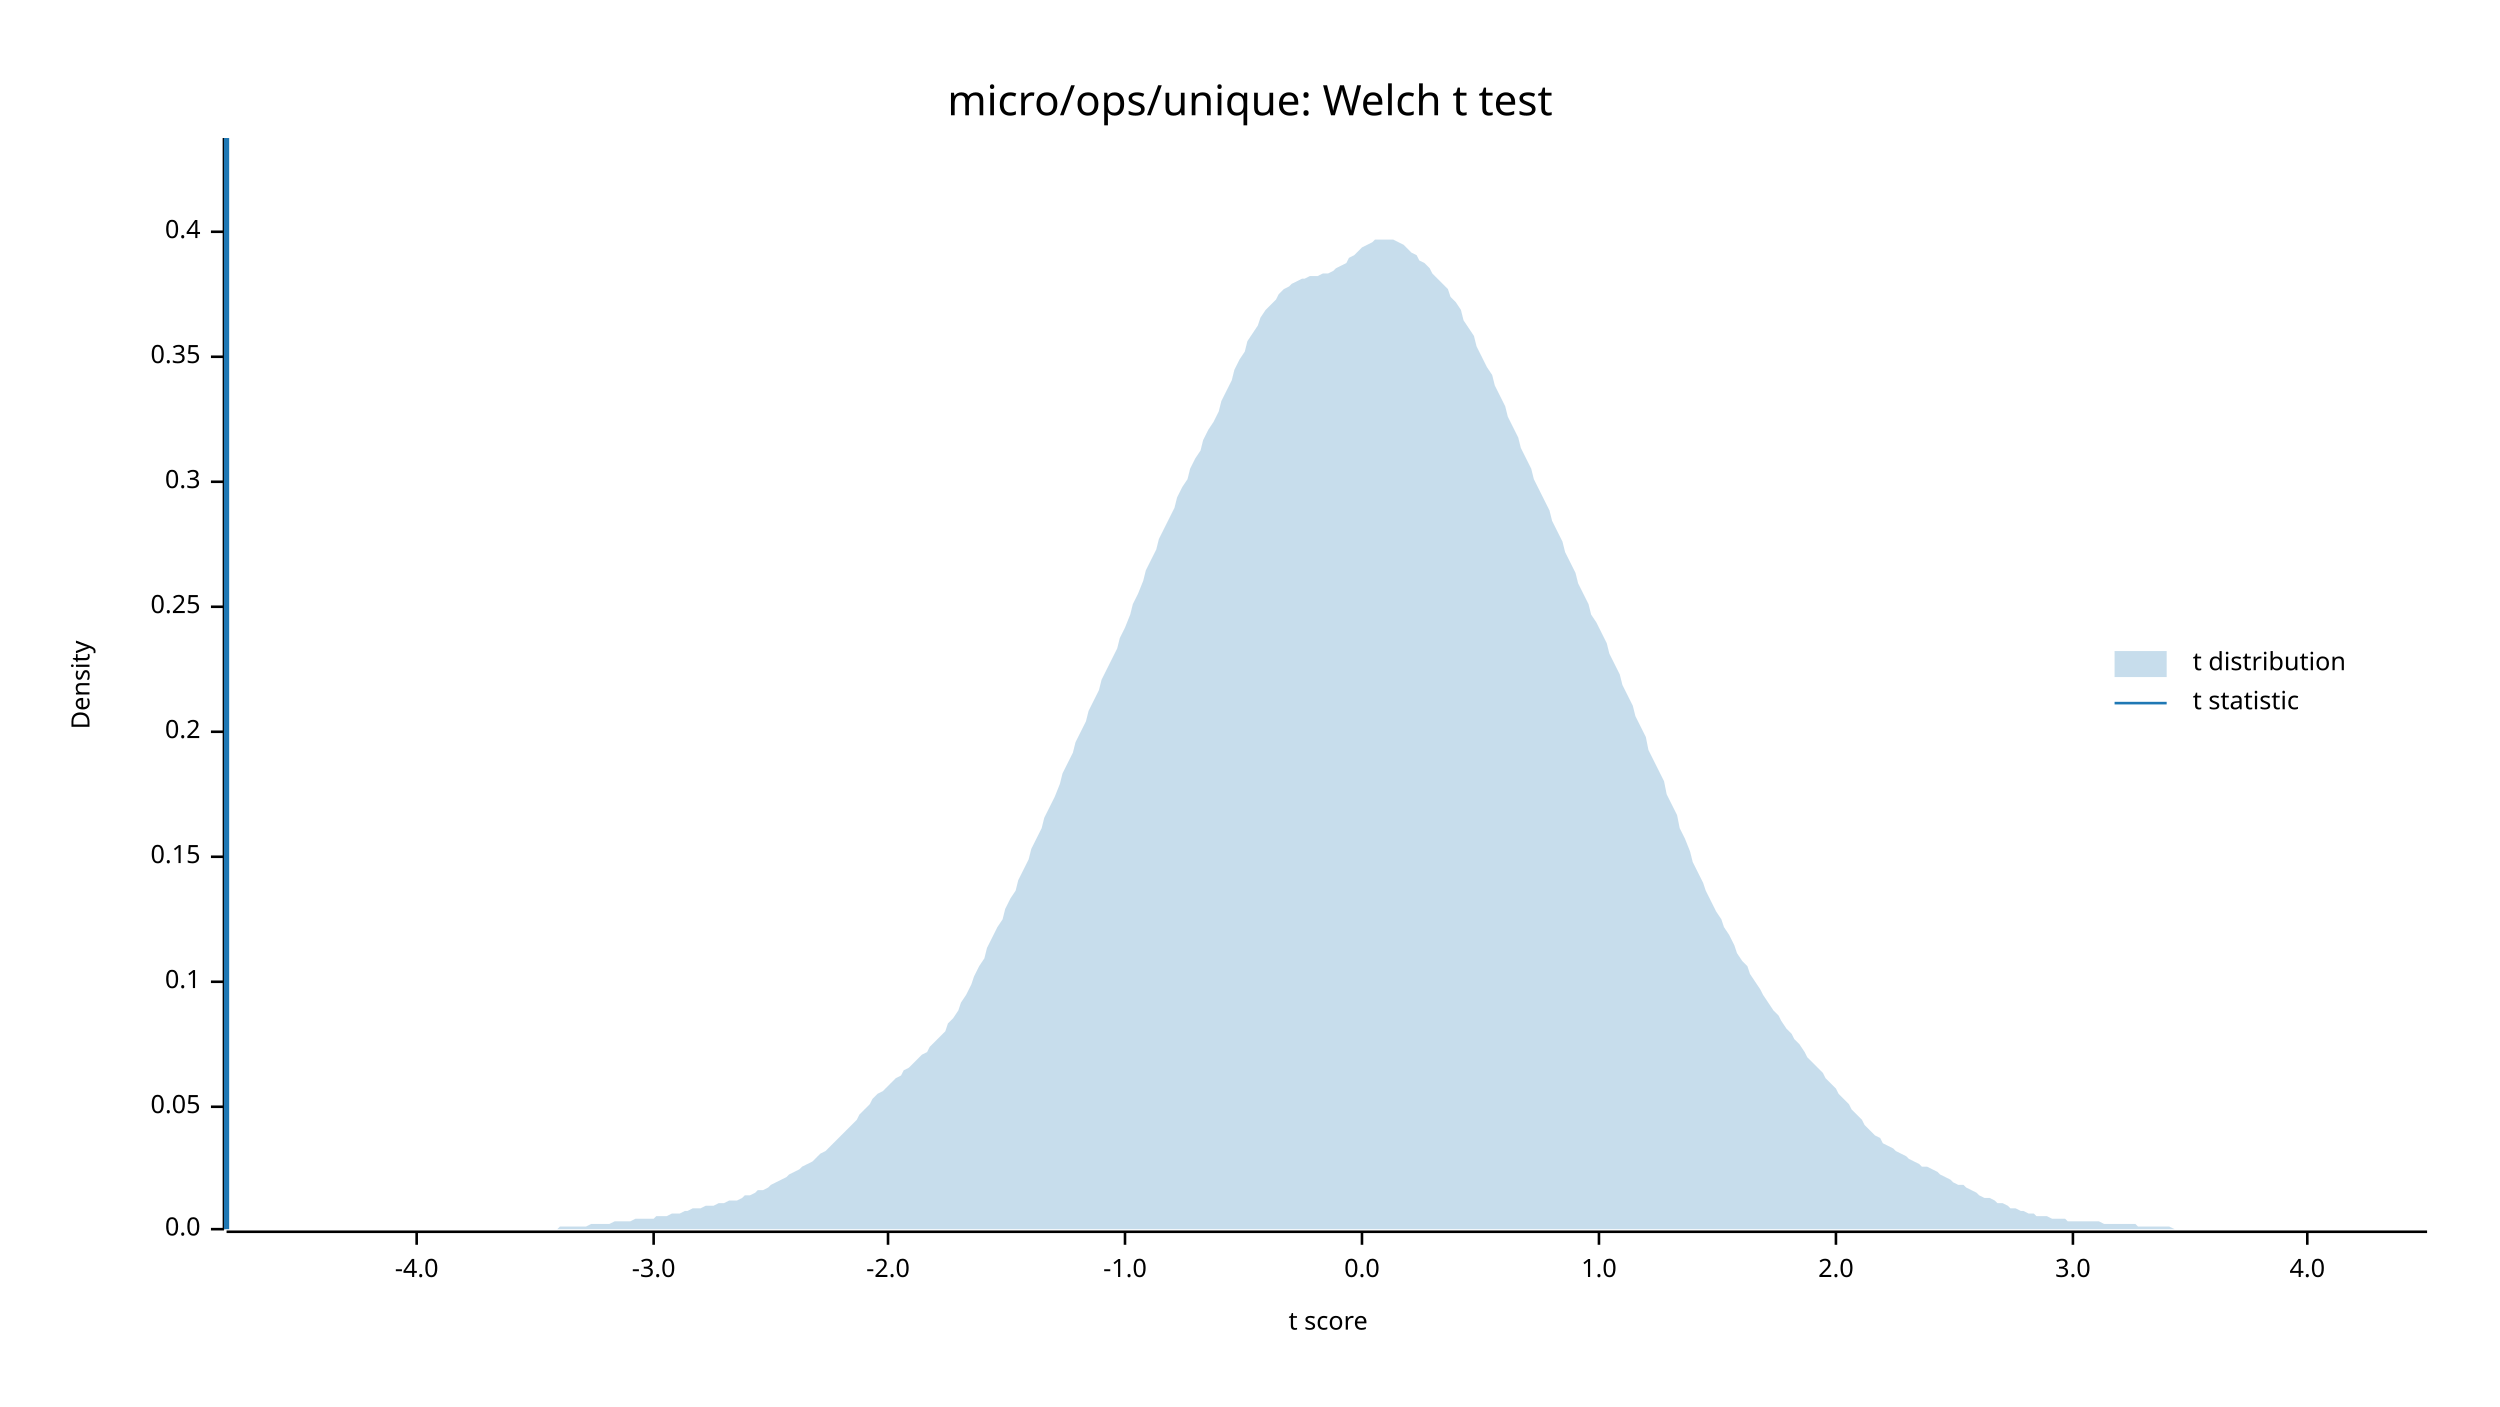
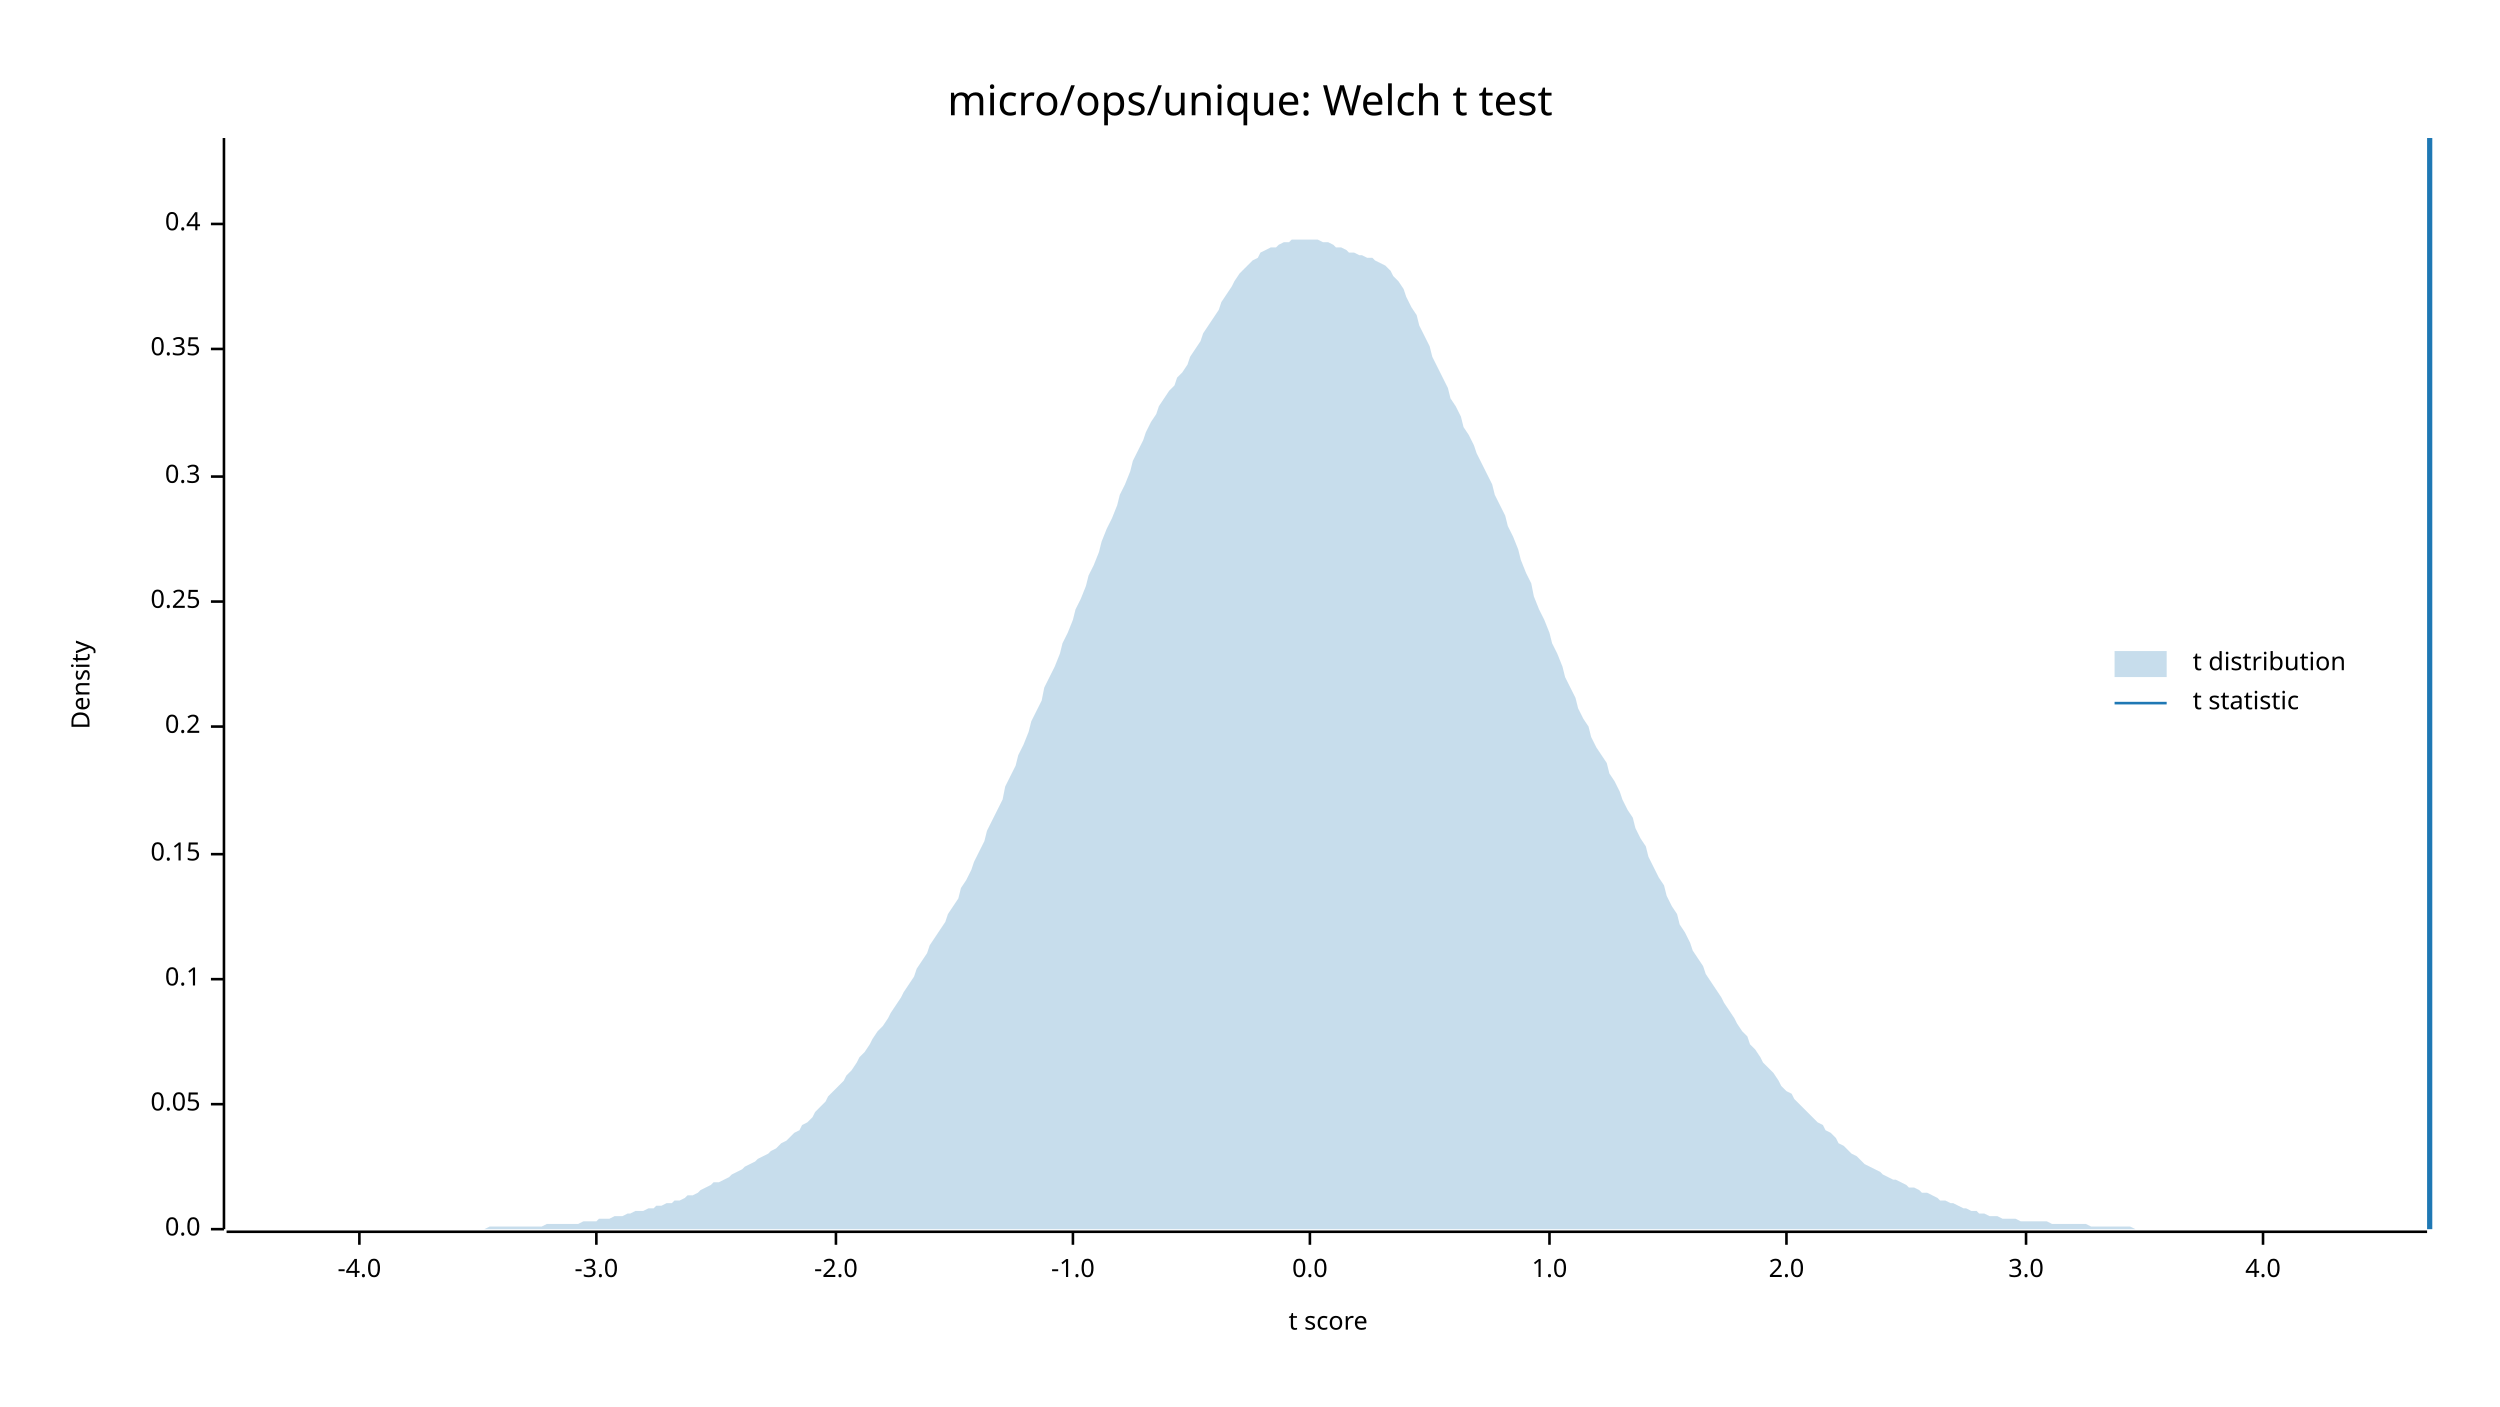
<svg xmlns="http://www.w3.org/2000/svg" width="960" height="540" viewBox="0 0 960 540">
  <text x="480" y="32" dy="0.76em" text-anchor="middle" font-family="sans-serif" font-size="16.129" opacity="1" fill="#000000">
micro/ops/unique: Welch t test
</text>
  <text x="27" y="263" dy="0.76em" text-anchor="middle" font-family="sans-serif" font-size="9.677" opacity="1" fill="#000000" transform="rotate(270, 27, 263)">
Density
</text>
  <text x="510" y="513" dy="-0.5ex" text-anchor="middle" font-family="sans-serif" font-size="9.677" opacity="1" fill="#000000">
t score
</text>
  <polyline fill="none" opacity="1" stroke="#000000" stroke-width="1" points="86,53 86,472 " />
  <text x="77" y="472" dy="0.5ex" text-anchor="end" font-family="sans-serif" font-size="9.677" opacity="1" fill="#000000">
0.0
</text>
  <polyline fill="none" opacity="1" stroke="#000000" stroke-width="1" points="81,472 86,472 " />
-   <text x="77" y="425" dy="0.5ex" text-anchor="end" font-family="sans-serif" font-size="9.677" opacity="1" fill="#000000">
+   <text x="77" y="424" dy="0.5ex" text-anchor="end" font-family="sans-serif" font-size="9.677" opacity="1" fill="#000000">
0.05
</text>
-   <polyline fill="none" opacity="1" stroke="#000000" stroke-width="1" points="81,425 86,425 " />
-   <text x="77" y="377" dy="0.5ex" text-anchor="end" font-family="sans-serif" font-size="9.677" opacity="1" fill="#000000">
+   <polyline fill="none" opacity="1" stroke="#000000" stroke-width="1" points="81,424 86,424 " />
+   <text x="77" y="376" dy="0.5ex" text-anchor="end" font-family="sans-serif" font-size="9.677" opacity="1" fill="#000000">
0.1
</text>
-   <polyline fill="none" opacity="1" stroke="#000000" stroke-width="1" points="81,377 86,377 " />
-   <text x="77" y="329" dy="0.5ex" text-anchor="end" font-family="sans-serif" font-size="9.677" opacity="1" fill="#000000">
+   <polyline fill="none" opacity="1" stroke="#000000" stroke-width="1" points="81,376 86,376 " />
+   <text x="77" y="328" dy="0.5ex" text-anchor="end" font-family="sans-serif" font-size="9.677" opacity="1" fill="#000000">
0.15
</text>
-   <polyline fill="none" opacity="1" stroke="#000000" stroke-width="1" points="81,329 86,329 " />
-   <text x="77" y="281" dy="0.5ex" text-anchor="end" font-family="sans-serif" font-size="9.677" opacity="1" fill="#000000">
+   <polyline fill="none" opacity="1" stroke="#000000" stroke-width="1" points="81,328 86,328 " />
+   <text x="77" y="279" dy="0.5ex" text-anchor="end" font-family="sans-serif" font-size="9.677" opacity="1" fill="#000000">
0.2
</text>
-   <polyline fill="none" opacity="1" stroke="#000000" stroke-width="1" points="81,281 86,281 " />
-   <text x="77" y="233" dy="0.5ex" text-anchor="end" font-family="sans-serif" font-size="9.677" opacity="1" fill="#000000">
+   <polyline fill="none" opacity="1" stroke="#000000" stroke-width="1" points="81,279 86,279 " />
+   <text x="77" y="231" dy="0.5ex" text-anchor="end" font-family="sans-serif" font-size="9.677" opacity="1" fill="#000000">
0.25
</text>
-   <polyline fill="none" opacity="1" stroke="#000000" stroke-width="1" points="81,233 86,233 " />
-   <text x="77" y="185" dy="0.5ex" text-anchor="end" font-family="sans-serif" font-size="9.677" opacity="1" fill="#000000">
+   <polyline fill="none" opacity="1" stroke="#000000" stroke-width="1" points="81,231 86,231 " />
+   <text x="77" y="183" dy="0.5ex" text-anchor="end" font-family="sans-serif" font-size="9.677" opacity="1" fill="#000000">
0.3
</text>
-   <polyline fill="none" opacity="1" stroke="#000000" stroke-width="1" points="81,185 86,185 " />
-   <text x="77" y="137" dy="0.5ex" text-anchor="end" font-family="sans-serif" font-size="9.677" opacity="1" fill="#000000">
+   <polyline fill="none" opacity="1" stroke="#000000" stroke-width="1" points="81,183 86,183 " />
+   <text x="77" y="134" dy="0.5ex" text-anchor="end" font-family="sans-serif" font-size="9.677" opacity="1" fill="#000000">
0.35
</text>
-   <polyline fill="none" opacity="1" stroke="#000000" stroke-width="1" points="81,137 86,137 " />
-   <text x="77" y="89" dy="0.5ex" text-anchor="end" font-family="sans-serif" font-size="9.677" opacity="1" fill="#000000">
+   <polyline fill="none" opacity="1" stroke="#000000" stroke-width="1" points="81,134 86,134 " />
+   <text x="77" y="86" dy="0.5ex" text-anchor="end" font-family="sans-serif" font-size="9.677" opacity="1" fill="#000000">
0.4
</text>
-   <polyline fill="none" opacity="1" stroke="#000000" stroke-width="1" points="81,89 86,89 " />
+   <polyline fill="none" opacity="1" stroke="#000000" stroke-width="1" points="81,86 86,86 " />
  <polyline fill="none" opacity="1" stroke="#000000" stroke-width="1" points="87,473 932,473 " />
-   <text x="160" y="483" dy="0.76em" text-anchor="middle" font-family="sans-serif" font-size="9.677" opacity="1" fill="#000000">
+   <text x="138" y="483" dy="0.76em" text-anchor="middle" font-family="sans-serif" font-size="9.677" opacity="1" fill="#000000">
-4.0
</text>
-   <polyline fill="none" opacity="1" stroke="#000000" stroke-width="1" points="160,473 160,478 " />
-   <text x="251" y="483" dy="0.76em" text-anchor="middle" font-family="sans-serif" font-size="9.677" opacity="1" fill="#000000">
+   <polyline fill="none" opacity="1" stroke="#000000" stroke-width="1" points="138,473 138,478 " />
+   <text x="229" y="483" dy="0.76em" text-anchor="middle" font-family="sans-serif" font-size="9.677" opacity="1" fill="#000000">
-3.0
</text>
-   <polyline fill="none" opacity="1" stroke="#000000" stroke-width="1" points="251,473 251,478 " />
-   <text x="341" y="483" dy="0.76em" text-anchor="middle" font-family="sans-serif" font-size="9.677" opacity="1" fill="#000000">
+   <polyline fill="none" opacity="1" stroke="#000000" stroke-width="1" points="229,473 229,478 " />
+   <text x="321" y="483" dy="0.76em" text-anchor="middle" font-family="sans-serif" font-size="9.677" opacity="1" fill="#000000">
-2.0
</text>
-   <polyline fill="none" opacity="1" stroke="#000000" stroke-width="1" points="341,473 341,478 " />
-   <text x="432" y="483" dy="0.76em" text-anchor="middle" font-family="sans-serif" font-size="9.677" opacity="1" fill="#000000">
+   <polyline fill="none" opacity="1" stroke="#000000" stroke-width="1" points="321,473 321,478 " />
+   <text x="412" y="483" dy="0.76em" text-anchor="middle" font-family="sans-serif" font-size="9.677" opacity="1" fill="#000000">
-1.0
</text>
-   <polyline fill="none" opacity="1" stroke="#000000" stroke-width="1" points="432,473 432,478 " />
-   <text x="523" y="483" dy="0.76em" text-anchor="middle" font-family="sans-serif" font-size="9.677" opacity="1" fill="#000000">
+   <polyline fill="none" opacity="1" stroke="#000000" stroke-width="1" points="412,473 412,478 " />
+   <text x="503" y="483" dy="0.76em" text-anchor="middle" font-family="sans-serif" font-size="9.677" opacity="1" fill="#000000">
0.0
</text>
-   <polyline fill="none" opacity="1" stroke="#000000" stroke-width="1" points="523,473 523,478 " />
-   <text x="614" y="483" dy="0.76em" text-anchor="middle" font-family="sans-serif" font-size="9.677" opacity="1" fill="#000000">
+   <polyline fill="none" opacity="1" stroke="#000000" stroke-width="1" points="503,473 503,478 " />
+   <text x="595" y="483" dy="0.76em" text-anchor="middle" font-family="sans-serif" font-size="9.677" opacity="1" fill="#000000">
1.0
</text>
-   <polyline fill="none" opacity="1" stroke="#000000" stroke-width="1" points="614,473 614,478 " />
-   <text x="705" y="483" dy="0.76em" text-anchor="middle" font-family="sans-serif" font-size="9.677" opacity="1" fill="#000000">
+   <polyline fill="none" opacity="1" stroke="#000000" stroke-width="1" points="595,473 595,478 " />
+   <text x="686" y="483" dy="0.76em" text-anchor="middle" font-family="sans-serif" font-size="9.677" opacity="1" fill="#000000">
2.0
</text>
-   <polyline fill="none" opacity="1" stroke="#000000" stroke-width="1" points="705,473 705,478 " />
-   <text x="796" y="483" dy="0.76em" text-anchor="middle" font-family="sans-serif" font-size="9.677" opacity="1" fill="#000000">
+   <polyline fill="none" opacity="1" stroke="#000000" stroke-width="1" points="686,473 686,478 " />
+   <text x="778" y="483" dy="0.76em" text-anchor="middle" font-family="sans-serif" font-size="9.677" opacity="1" fill="#000000">
3.0
</text>
-   <polyline fill="none" opacity="1" stroke="#000000" stroke-width="1" points="796,473 796,478 " />
-   <text x="886" y="483" dy="0.76em" text-anchor="middle" font-family="sans-serif" font-size="9.677" opacity="1" fill="#000000">
+   <polyline fill="none" opacity="1" stroke="#000000" stroke-width="1" points="778,473 778,478 " />
+   <text x="869" y="483" dy="0.76em" text-anchor="middle" font-family="sans-serif" font-size="9.677" opacity="1" fill="#000000">
4.0
</text>
-   <polyline fill="none" opacity="1" stroke="#000000" stroke-width="1" points="886,473 886,478 " />
-   <polygon opacity="0.25" fill="#1F78B4" points="87,472 88,472 90,472 92,472 93,472 95,472 97,472 98,472 100,472 102,472 103,472 105,472 107,472 109,472 110,472 112,472 114,472 115,472 117,472 119,472 120,472 122,472 124,472 125,472 127,472 129,472 131,472 132,472 134,472 136,472 137,472 139,472 141,472 142,472 144,472 146,472 147,472 149,472 151,472 153,472 154,472 156,472 158,472 159,472 161,472 163,472 164,472 166,472 168,472 169,472 171,472 173,472 175,472 176,472 178,472 180,472 181,472 183,472 185,472 186,472 188,472 190,472 191,472 193,472 195,472 197,472 198,472 200,472 202,472 203,472 205,472 207,472 208,472 210,472 212,472 214,472 215,471 217,471 219,471 220,471 222,471 224,471 225,471 227,470 229,470 230,470 232,470 234,470 236,469 237,469 239,469 241,469 242,469 244,468 246,468 247,468 249,468 251,468 252,467 254,467 256,467 258,466 259,466 261,466 263,465 264,465 266,464 268,464 269,464 271,463 273,463 274,463 276,462 278,462 280,461 281,461 283,461 285,460 286,459 288,459 290,458 291,457 293,457 295,456 296,455 298,454 300,453 302,452 303,451 305,450 307,449 308,448 310,447 312,446 313,445 315,443 317,442 318,441 320,439 322,437 324,435 325,434 327,432 329,430 330,428 332,426 334,424 335,422 337,420 339,419 341,417 342,416 344,414 346,413 347,411 349,410 351,408 352,407 354,405 356,404 357,402 359,400 361,398 363,396 364,393 366,391 368,388 369,385 371,382 373,378 374,375 376,371 378,368 379,364 381,360 383,356 385,353 386,349 388,345 390,342 391,338 393,334 395,330 396,326 398,322 400,318 401,314 403,310 405,306 407,301 408,297 410,293 412,289 413,285 415,281 417,277 418,273 420,269 422,265 423,261 425,257 427,253 429,249 430,245 432,241 434,236 435,232 437,228 439,223 440,219 442,215 444,211 445,207 447,203 449,199 451,195 452,191 454,187 456,184 457,180 459,176 461,173 462,169 464,165 466,162 468,158 469,154 471,150 473,146 474,142 476,138 478,135 479,131 481,128 483,125 484,122 486,119 488,117 490,115 491,113 493,111 495,110 496,109 498,108 500,107 501,107 503,106 505,106 506,106 508,105 510,105 512,104 513,103 515,102 517,101 518,99 520,98 522,96 523,95 525,94 527,93 528,92 530,92 532,92 534,92 535,92 537,93 539,94 540,95 542,97 544,98 545,100 547,101 549,103 550,105 552,107 554,109 556,111 557,114 559,116 561,119 562,123 564,126 566,129 567,133 569,137 571,141 573,144 574,148 576,152 578,156 579,160 581,164 583,168 584,172 586,176 588,180 589,184 591,188 593,192 595,196 596,200 598,204 600,208 601,212 603,216 605,220 606,224 608,228 610,232 611,236 613,239 615,243 617,247 618,251 620,255 622,259 623,263 625,267 627,271 628,275 630,279 632,283 633,288 635,292 637,296 639,300 640,305 642,309 644,313 645,318 647,322 649,327 650,331 652,335 654,339 655,342 657,346 659,350 661,353 662,356 664,359 666,363 667,366 669,369 671,371 672,374 674,377 676,380 677,382 679,385 681,388 683,390 684,392 686,395 688,397 689,399 691,401 693,404 694,406 696,408 698,410 700,412 701,414 703,416 705,418 706,420 708,422 710,424 711,426 713,428 715,430 716,432 718,434 720,436 722,437 723,439 725,440 727,441 728,442 730,443 732,444 733,445 735,446 737,447 738,448 740,448 742,449 744,450 745,451 747,452 749,453 750,454 752,455 754,455 755,456 757,457 759,458 760,459 762,460 764,460 766,461 767,462 769,462 771,463 772,464 774,464 776,465 777,465 779,466 781,466 782,467 784,467 786,467 788,468 789,468 791,468 793,468 794,469 796,469 798,469 799,469 801,469 803,469 804,469 806,469 808,470 810,470 811,470 813,470 815,470 816,470 818,470 820,470 821,471 823,471 825,471 827,471 828,471 830,471 832,471 833,471 835,472 837,472 838,472 840,472 842,472 843,472 845,472 847,472 849,472 850,472 852,472 854,472 855,472 857,472 859,472 860,472 862,472 864,472 865,472 867,472 869,472 871,472 872,472 874,472 876,472 877,472 879,472 881,472 882,472 884,472 886,472 887,472 889,472 891,472 893,472 894,472 896,472 898,472 899,472 901,472 903,472 904,472 906,472 908,472 909,472 911,472 913,472 915,472 916,472 918,472 920,472 921,472 923,472 925,472 926,472 928,472 930,472 932,472 932,472 87,472 " />
-   <polyline fill="none" opacity="1" stroke="#1F78B4" stroke-width="2" points="87,472 87,53 " />
+   <polyline fill="none" opacity="1" stroke="#000000" stroke-width="1" points="869,473 869,478 " />
+   <polygon opacity="0.25" fill="#1F78B4" points="87,472 88,472 90,472 92,472 93,472 95,472 97,472 98,472 100,472 102,472 103,472 105,472 107,472 109,472 110,472 112,472 114,472 115,472 117,472 119,472 120,472 122,472 124,472 125,472 127,472 129,472 131,472 132,472 134,472 136,472 137,472 139,472 141,472 142,472 144,472 146,472 147,472 149,472 151,472 153,472 154,472 156,472 158,472 159,472 161,472 163,472 164,472 166,472 168,472 169,472 171,472 173,472 175,472 176,472 178,472 180,472 181,472 183,472 185,472 186,472 188,471 190,471 191,471 193,471 195,471 197,471 198,471 200,471 202,471 203,471 205,471 207,471 208,471 210,470 212,470 214,470 215,470 217,470 219,470 220,470 222,470 224,469 225,469 227,469 229,469 230,468 232,468 234,468 236,467 237,467 239,467 241,466 242,466 244,465 246,465 247,465 249,464 251,464 252,463 254,463 256,462 258,462 259,461 261,461 263,460 264,459 266,459 268,458 269,457 271,456 273,455 274,454 276,454 278,453 280,452 281,451 283,450 285,449 286,448 288,447 290,446 291,445 293,444 295,443 296,442 298,441 300,439 302,438 303,437 305,435 307,434 308,432 310,431 312,429 313,427 315,425 317,423 318,421 320,419 322,417 324,415 325,413 327,411 329,408 330,406 332,404 334,401 335,399 337,396 339,394 341,391 342,389 344,386 346,383 347,381 349,378 351,375 352,372 354,369 356,366 357,363 359,360 361,357 363,354 364,351 366,348 368,345 369,341 371,338 373,334 374,331 376,327 378,323 379,319 381,315 383,311 385,307 386,302 388,298 390,294 391,290 393,286 395,281 396,277 398,273 400,269 401,264 403,260 405,256 407,251 408,247 410,243 412,238 413,234 415,230 417,225 418,221 420,217 422,212 423,208 425,203 427,199 429,194 430,190 432,186 434,181 435,177 437,173 439,169 440,166 442,162 444,159 445,156 447,153 449,150 451,148 452,145 454,143 456,140 457,137 459,134 461,131 462,128 464,125 466,122 468,119 469,116 471,113 473,110 474,108 476,105 478,103 479,102 481,100 483,99 484,97 486,96 488,95 490,95 491,94 493,93 495,93 496,92 498,92 500,92 501,92 503,92 505,92 506,92 508,93 510,93 512,94 513,95 515,95 517,96 518,97 520,97 522,98 523,98 525,99 527,99 528,100 530,101 532,102 534,104 535,106 537,108 539,111 540,114 542,118 544,121 545,125 547,129 549,133 550,137 552,141 554,145 556,149 557,153 559,156 561,160 562,164 564,167 566,171 567,174 569,178 571,182 573,186 574,190 576,194 578,198 579,202 581,206 583,211 584,215 586,220 588,224 589,229 591,234 593,238 595,243 596,247 598,251 600,256 601,260 603,264 605,268 606,272 608,276 610,279 611,283 613,287 615,290 617,293 618,297 620,300 622,304 623,307 625,311 627,314 628,318 630,322 632,325 633,329 635,333 637,337 639,340 640,344 642,348 644,351 645,355 647,358 649,362 650,365 652,368 654,371 655,374 657,377 659,380 661,383 662,385 664,388 666,391 667,393 669,396 671,398 672,401 674,403 676,406 677,408 679,410 681,412 683,415 684,417 686,419 688,420 689,422 691,424 693,426 694,427 696,429 698,431 700,432 701,434 703,435 705,437 706,439 708,440 710,442 711,443 713,444 715,446 716,447 718,448 720,449 722,450 723,451 725,452 727,453 728,453 730,454 732,455 733,456 735,456 737,457 738,458 740,458 742,459 744,460 745,461 747,461 749,462 750,462 752,463 754,464 755,464 757,465 759,465 760,466 762,466 764,467 766,467 767,467 769,468 771,468 772,468 774,468 776,469 777,469 779,469 781,469 782,469 784,469 786,469 788,470 789,470 791,470 793,470 794,470 796,470 798,470 799,470 801,470 803,471 804,471 806,471 808,471 810,471 811,471 813,471 815,471 816,471 818,471 820,472 821,472 823,472 825,472 827,472 828,472 830,472 832,472 833,472 835,472 837,472 838,472 840,472 842,472 843,472 845,472 847,472 849,472 850,472 852,472 854,472 855,472 857,472 859,472 860,472 862,472 864,472 865,472 867,472 869,472 871,472 872,472 874,472 876,472 877,472 879,472 881,472 882,472 884,472 886,472 887,472 889,472 891,472 893,472 894,472 896,472 898,472 899,472 901,472 903,472 904,472 906,472 908,472 909,472 911,472 913,472 915,472 916,472 918,472 920,472 921,472 923,472 925,472 926,472 928,472 930,472 932,472 932,472 87,472 " />
+   <polyline fill="none" opacity="1" stroke="#1F78B4" stroke-width="2" points="933,472 933,53 " />
  <text x="842" y="250" dy="0.76em" text-anchor="start" font-family="sans-serif" font-size="9.677" opacity="1" fill="#000000">
t distribution
</text>
  <text x="842" y="265" dy="0.76em" text-anchor="start" font-family="sans-serif" font-size="9.677" opacity="1" fill="#000000">
t statistic
</text>
  <rect x="812" y="250" width="20" height="10" opacity="0.25" fill="#1F78B4" stroke="none" />
  <polyline fill="none" opacity="1" stroke="#1F78B4" stroke-width="1" points="812,270 832,270 " />
</svg>
